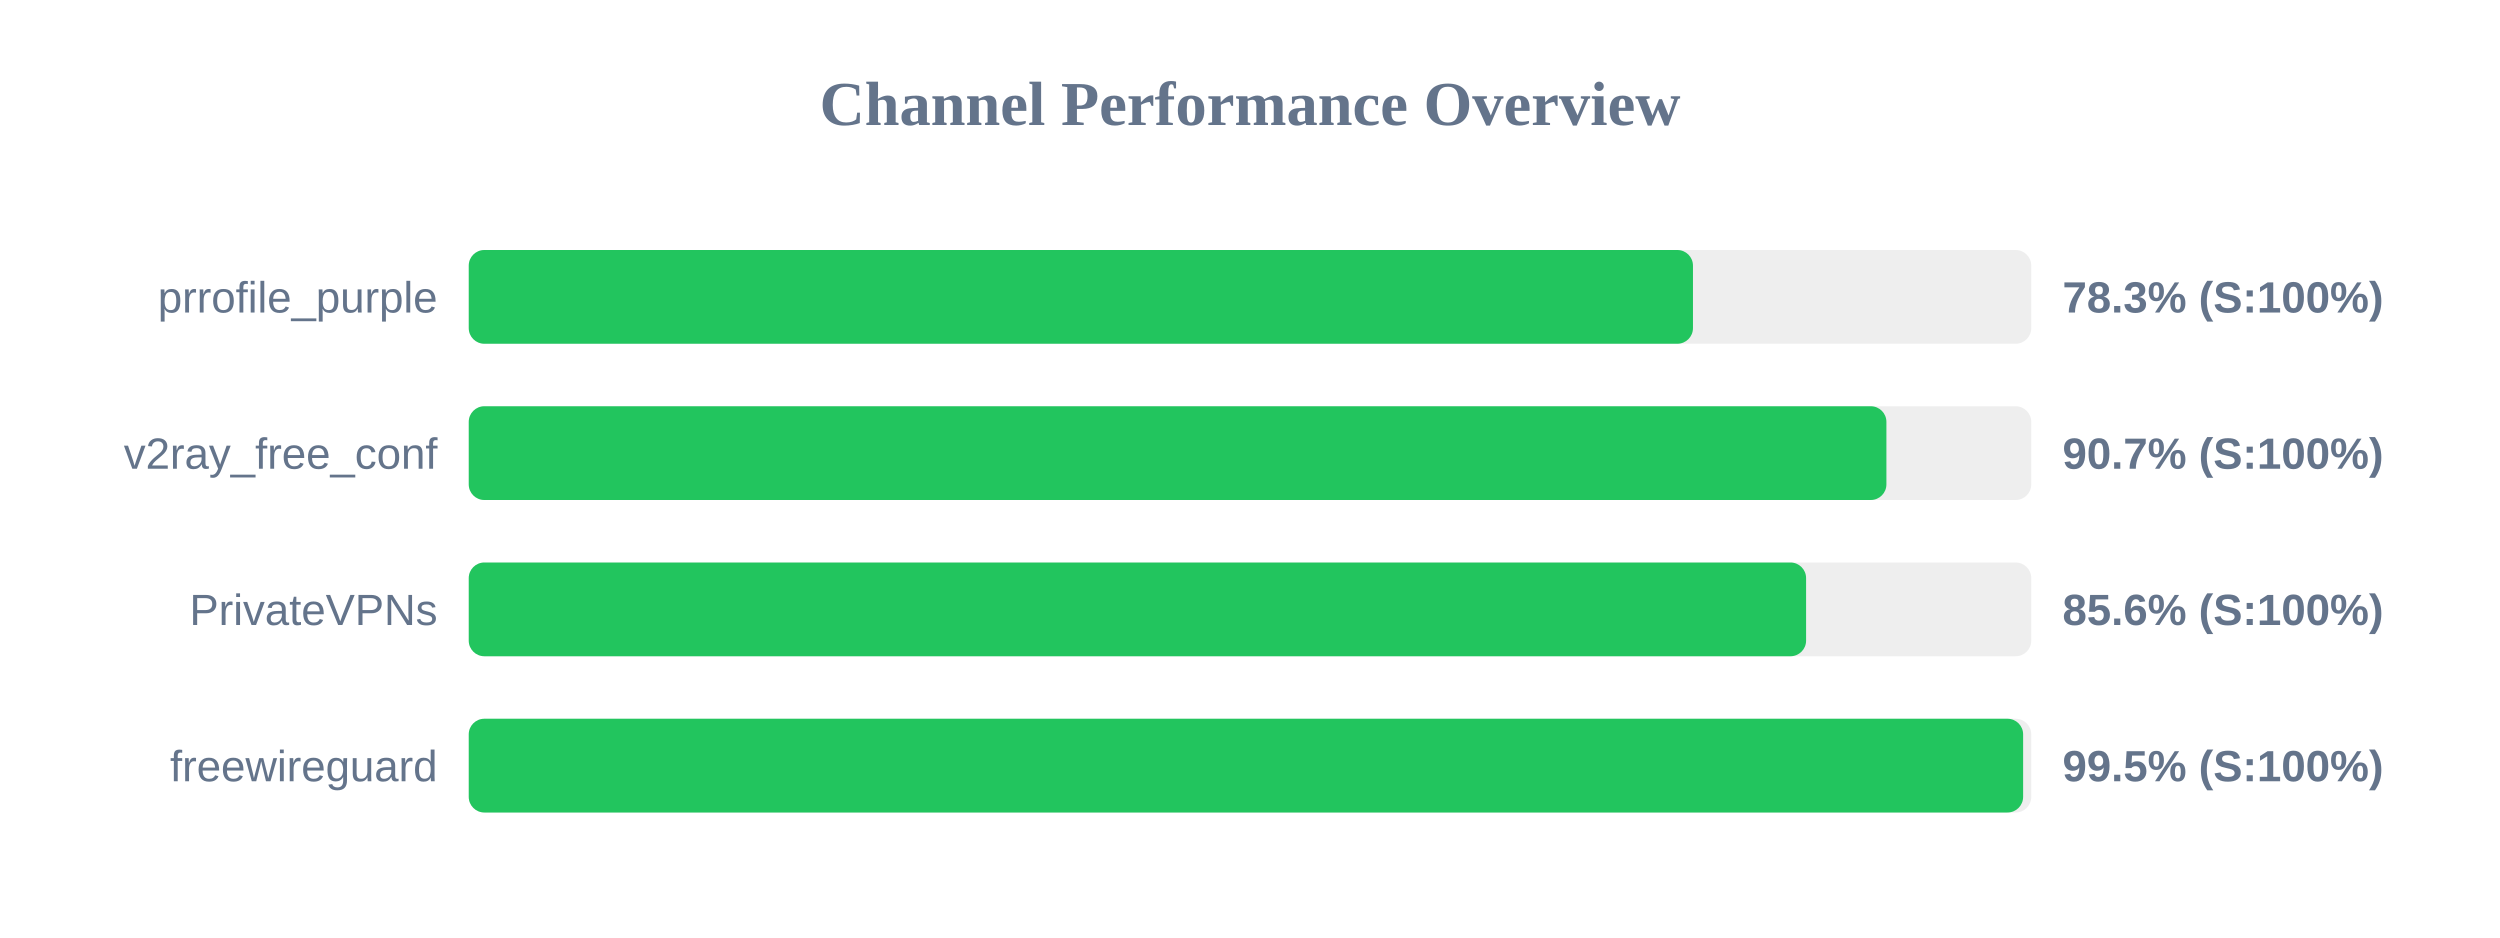
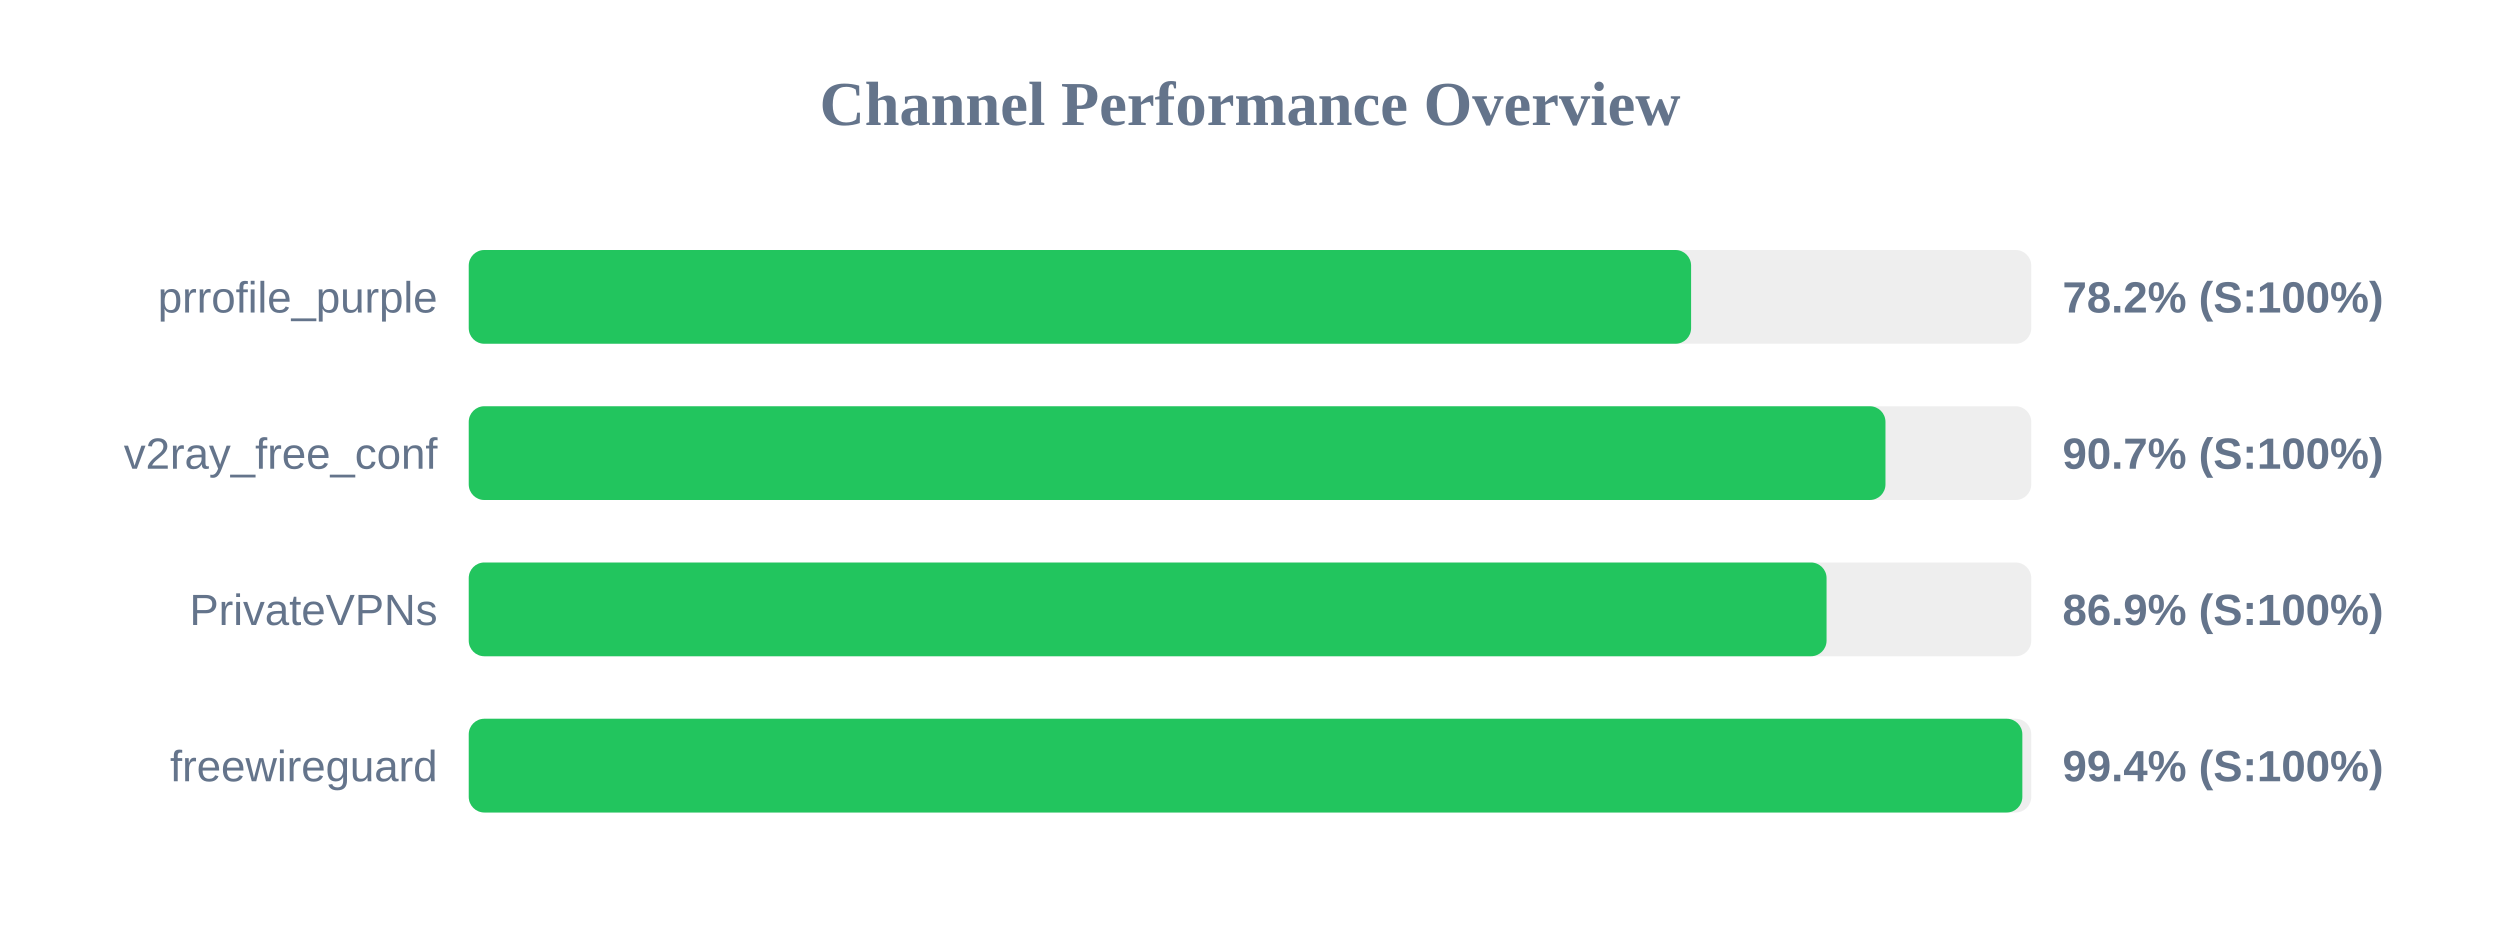
<svg xmlns="http://www.w3.org/2000/svg" width="800" height="300" version="1.1">
  <style>
        .row { font: 14px Arial; fill: #64748b; }
        .score { font: bold 14px Arial; fill: #64748b; }
    </style>
  <text x="400" y="40" text-anchor="middle" font-size="20px" font-weight="bold" fill="#64748b">Channel Performance Overview</text>
  <rect x="150" y="80" width="500" height="30" fill="#eee" rx="5" />
-   <rect x="150" y="80" width="391.75" height="30" fill="#22c55e" rx="5" />
+   <rect x="150" y="80" width="391.15" height="30" fill="#22c55e" rx="5" />
  <text x="140" y="100" text-anchor="end" class="row">prrofile_purple</text>
-   <text x="660" y="100" text-anchor="start" class="score">78.3% (S:100%)</text>
+   <text x="660" y="100" text-anchor="start" class="score">78.2% (S:100%)</text>
  <rect x="150" y="130" width="500" height="30" fill="#eee" rx="5" />
-   <rect x="150" y="130" width="453.65" height="30" fill="#22c55e" rx="5" />
+   <rect x="150" y="130" width="453.35" height="30" fill="#22c55e" rx="5" />
  <text x="140" y="150" text-anchor="end" class="row">v2ray_free_conf</text>
  <text x="660" y="150" text-anchor="start" class="score">90.7% (S:100%)</text>
  <rect x="150" y="180" width="500" height="30" fill="#eee" rx="5" />
-   <rect x="150" y="180" width="427.95" height="30" fill="#22c55e" rx="5" />
+   <rect x="150" y="180" width="434.5" height="30" fill="#22c55e" rx="5" />
  <text x="140" y="200" text-anchor="end" class="row">PrivateVPNs</text>
-   <text x="660" y="200" text-anchor="start" class="score">85.6% (S:100%)</text>
+   <text x="660" y="200" text-anchor="start" class="score">86.9% (S:100%)</text>
  <rect x="150" y="230" width="500" height="30" fill="#eee" rx="5" />
-   <rect x="150" y="230" width="497.4" height="30" fill="#22c55e" rx="5" />
+   <rect x="150" y="230" width="497.15" height="30" fill="#22c55e" rx="5" />
  <text x="140" y="250" text-anchor="end" class="row">freewireguard</text>
-   <text x="660" y="250" text-anchor="start" class="score">99.5% (S:100%)</text>
+   <text x="660" y="250" text-anchor="start" class="score">99.4% (S:100%)</text>
</svg>
